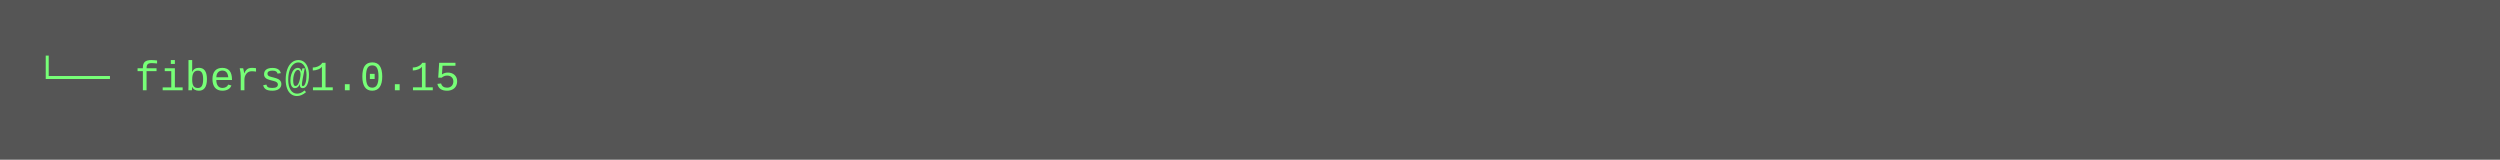
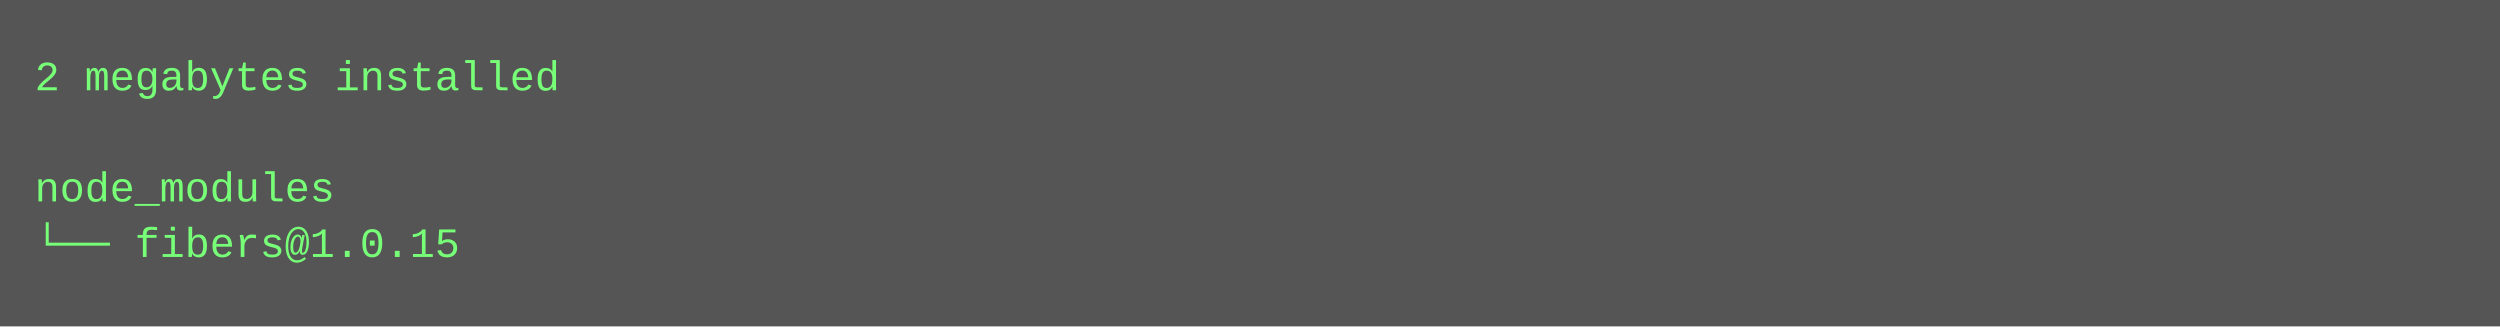
- <svg xmlns="http://www.w3.org/2000/svg" height="46" width="720">
-   <rect height="46" fill="#555" width="720" />
+ <svg xmlns="http://www.w3.org/2000/svg" height="94" width="720">
+   <rect height="94" fill="#555" width="720" />
  <text fill="#7f7" font-family="Courier New" font-size="12" xml:space="preserve">
-     <tspan x="10" y="26">└── fibers@1.0.15</tspan>
+     <tspan x="10" y="26">2 megabytes installed</tspan>
+     <tspan x="10" y="42" />
+     <tspan x="10" y="58">node_modules</tspan>
+     <tspan x="10" y="74">└── fibers@1.0.15</tspan>
  </text>
</svg>
